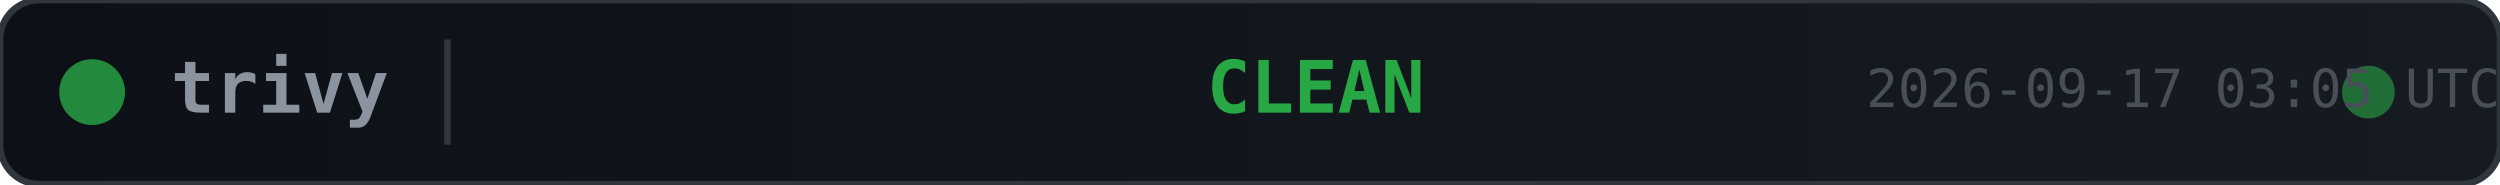
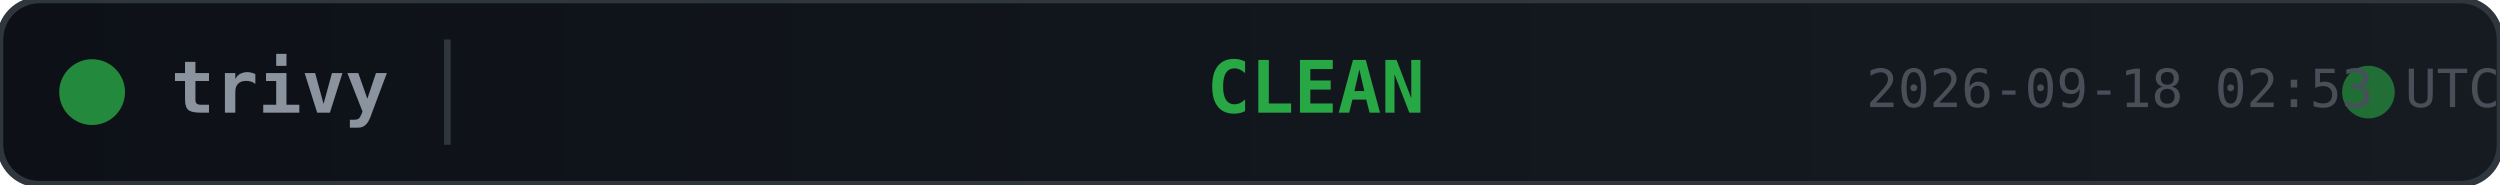
<svg xmlns="http://www.w3.org/2000/svg" width="380" height="28">
  <defs>
    <linearGradient id="bg" x1="0" y1="0" x2="1" y2="0">
      <stop offset="0%" stop-color="#0d1117" />
      <stop offset="100%" stop-color="#161b22" />
    </linearGradient>
  </defs>
  <rect width="380" height="28" rx="6" fill="url(#bg)" stroke="#30363d" stroke-width="1" />
  <circle cx="14" cy="14" r="5" fill="#28a745" opacity="0.8">
    <animate attributeName="opacity" values="0.8;0.4;0.8" dur="2s" repeatCount="indefinite" />
  </circle>
  <text x="26" y="14" fill="#8b949e" font-family="monospace" font-size="11" font-weight="600" dominant-baseline="middle">trivy</text>
  <line x1="68" y1="6" x2="68" y2="22" stroke="#30363d" stroke-width="1" />
  <text x="200" y="14" fill="#28a745" font-family="monospace" font-size="11" font-weight="700" text-anchor="middle" dominant-baseline="middle">CLEAN</text>
  <circle cx="360" cy="14" r="4" fill="#28a745" opacity="0.6">
    <animate attributeName="r" values="4;6;4" dur="1.5s" repeatCount="indefinite" />
    <animate attributeName="opacity" values="0.6;0.2;0.6" dur="1.5s" repeatCount="indefinite" />
  </circle>
-   <text x="380" y="14" fill="#484f58" font-family="monospace" font-size="8" text-anchor="end" dominant-baseline="middle">2026-09-17 03:05 UTC</text>
+   <text x="380" y="14" fill="#484f58" font-family="monospace" font-size="8" text-anchor="end" dominant-baseline="middle">2026-09-18 02:53 UTC</text>
</svg>
